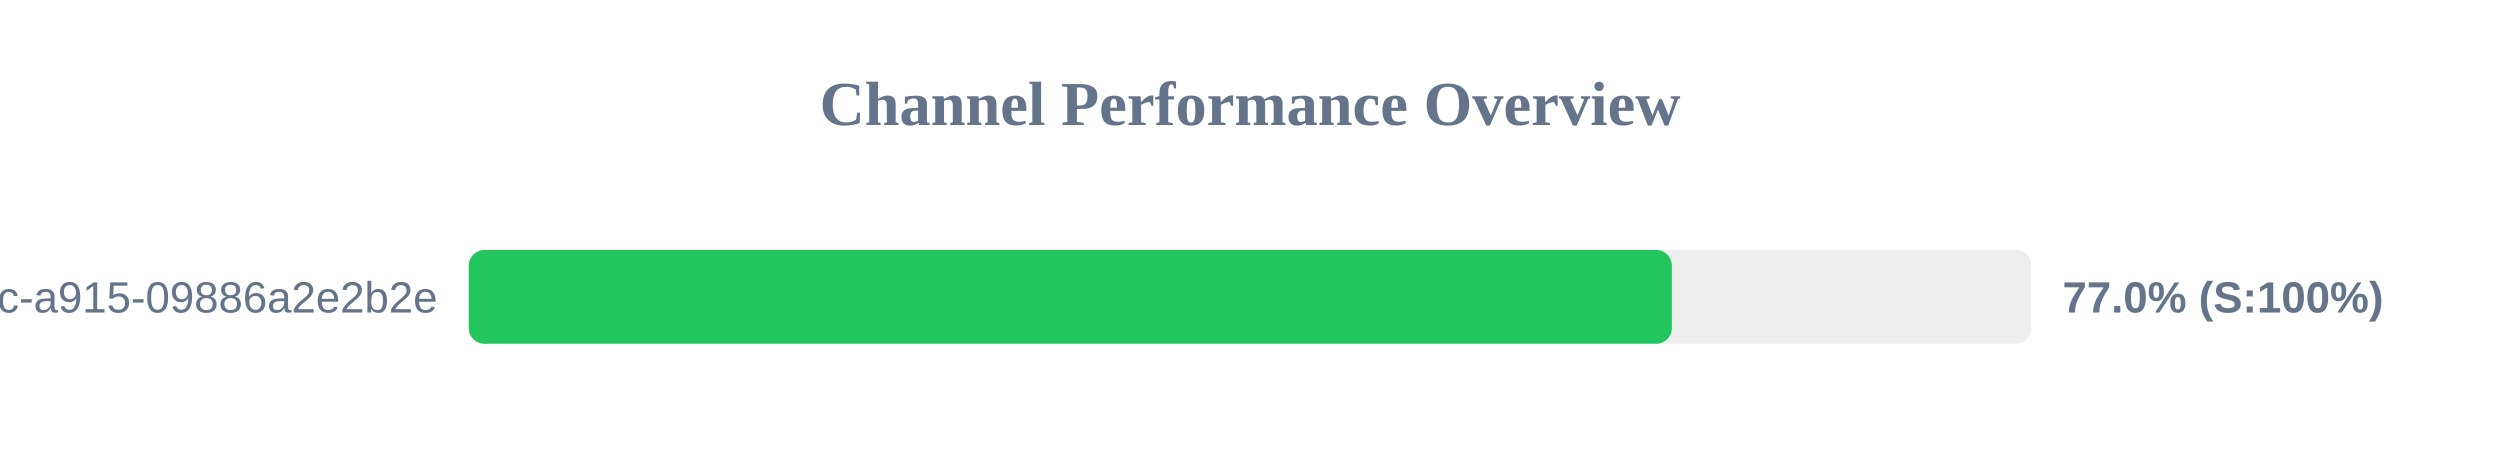
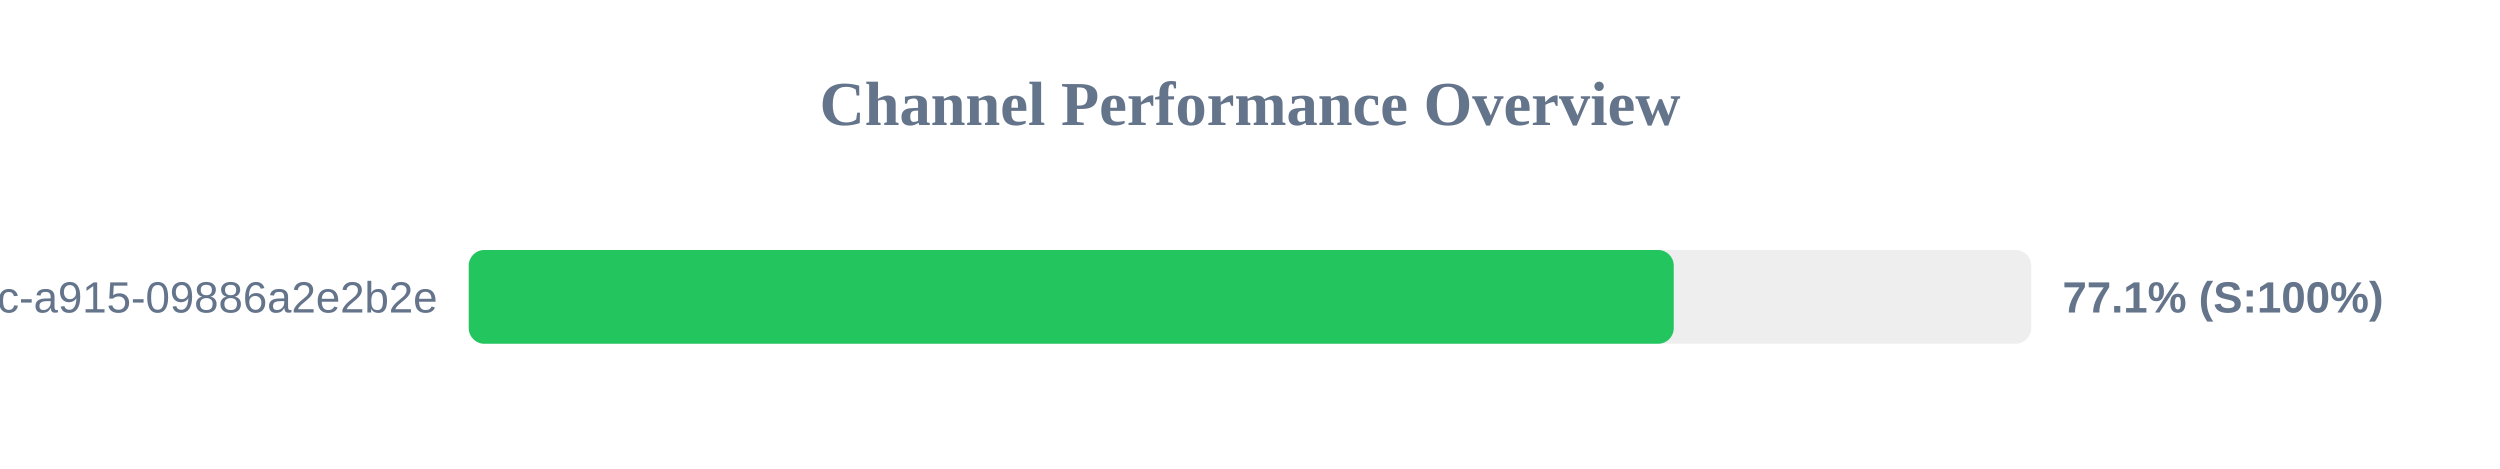
<svg xmlns="http://www.w3.org/2000/svg" width="800" height="150" version="1.1">
  <style>
        .row { font: 14px Arial; fill: #64748b; }
        .score { font: bold 14px Arial; fill: #64748b; }
    </style>
  <text x="400" y="40" text-anchor="middle" font-size="20px" font-weight="bold" fill="#64748b">Channel Performance Overview</text>
  <rect x="150" y="80" width="500" height="30" fill="#eee" rx="5" />
-   <rect x="150" y="80" width="385.0" height="30" fill="#22c55e" rx="5" />
+   <rect x="150" y="80" width="385.6" height="30" fill="#22c55e" rx="5" />
  <text x="140" y="100" text-anchor="end" class="row">?uuid=52816135-d3bc-46bc-a915-09886a2e2b2e</text>
-   <text x="660" y="100" text-anchor="start" class="score">77.0% (S:100%)</text>
+   <text x="660" y="100" text-anchor="start" class="score">77.1% (S:100%)</text>
</svg>
